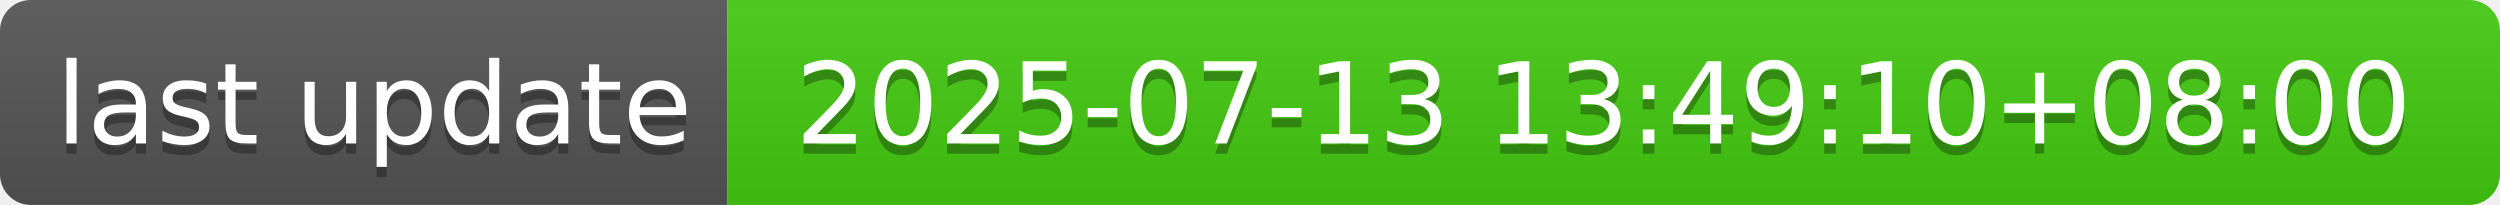
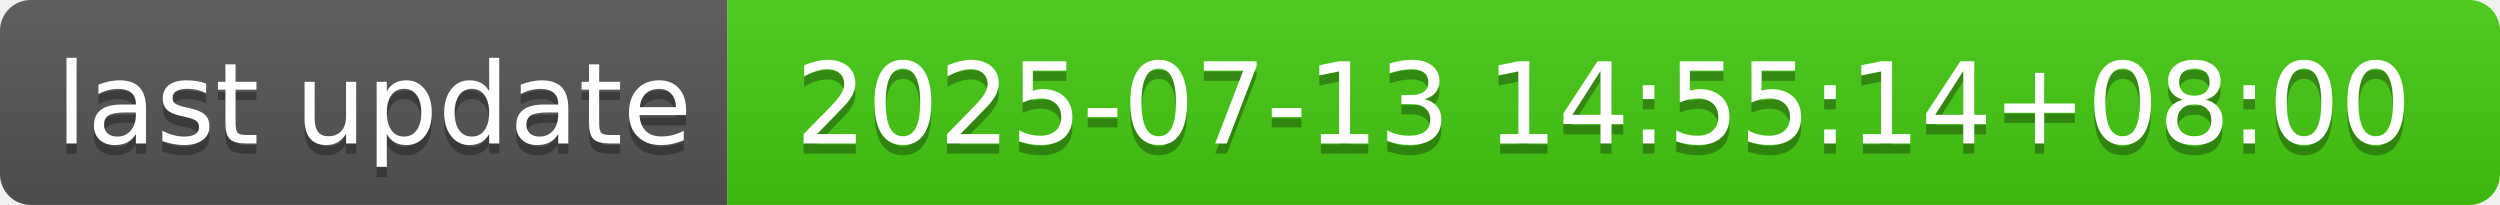
- <svg xmlns="http://www.w3.org/2000/svg" width="244" height="20" role="img" aria-label="last update: 2025-07-13 13:49:10+08:00">
+ <svg xmlns="http://www.w3.org/2000/svg" width="244" height="20" role="img" aria-label="last update: 2025-07-13 14:55:14+08:00">
  <linearGradient id="s" x2="0" y2="100%">
    <stop offset="0" stop-color="#bbb" stop-opacity=".1" />
    <stop offset="1" stop-opacity=".1" />
  </linearGradient>
  <clipPath id="r">
    <rect width="244" height="20" rx="3" fill="#fff" />
  </clipPath>
  <g clip-path="url(#r)">
    <rect width="71" height="20" fill="#555" />
    <rect x="71" width="173" height="20" fill="#4c1" />
    <rect width="244" height="20" fill="url(#s)" />
  </g>
  <g fill="#fff" text-anchor="middle" font-family="Verdana,Geneva,DejaVu Sans,sans-serif" text-rendering="geometricPrecision" font-size="110">
    <text aria-hidden="true" x="365" y="150" fill="#010101" fill-opacity=".3" transform="scale(.1)" textLength="610">last update</text>
    <text x="365" y="140" transform="scale(.1)" fill="#fff" textLength="610">last update</text>
-     <text aria-hidden="true" x="1565" y="150" fill="#010101" fill-opacity=".3" transform="scale(.1)" textLength="1630">2025-07-13 13:49:10+08:00</text>
-     <text x="1565" y="140" transform="scale(.1)" fill="#fff" textLength="1630">2025-07-13 13:49:10+08:00</text>
+     <text aria-hidden="true" x="1565" y="150" fill="#010101" fill-opacity=".3" transform="scale(.1)" textLength="1630">2025-07-13 14:55:14+08:00</text>
+     <text x="1565" y="140" transform="scale(.1)" fill="#fff" textLength="1630">2025-07-13 14:55:14+08:00</text>
  </g>
</svg>
